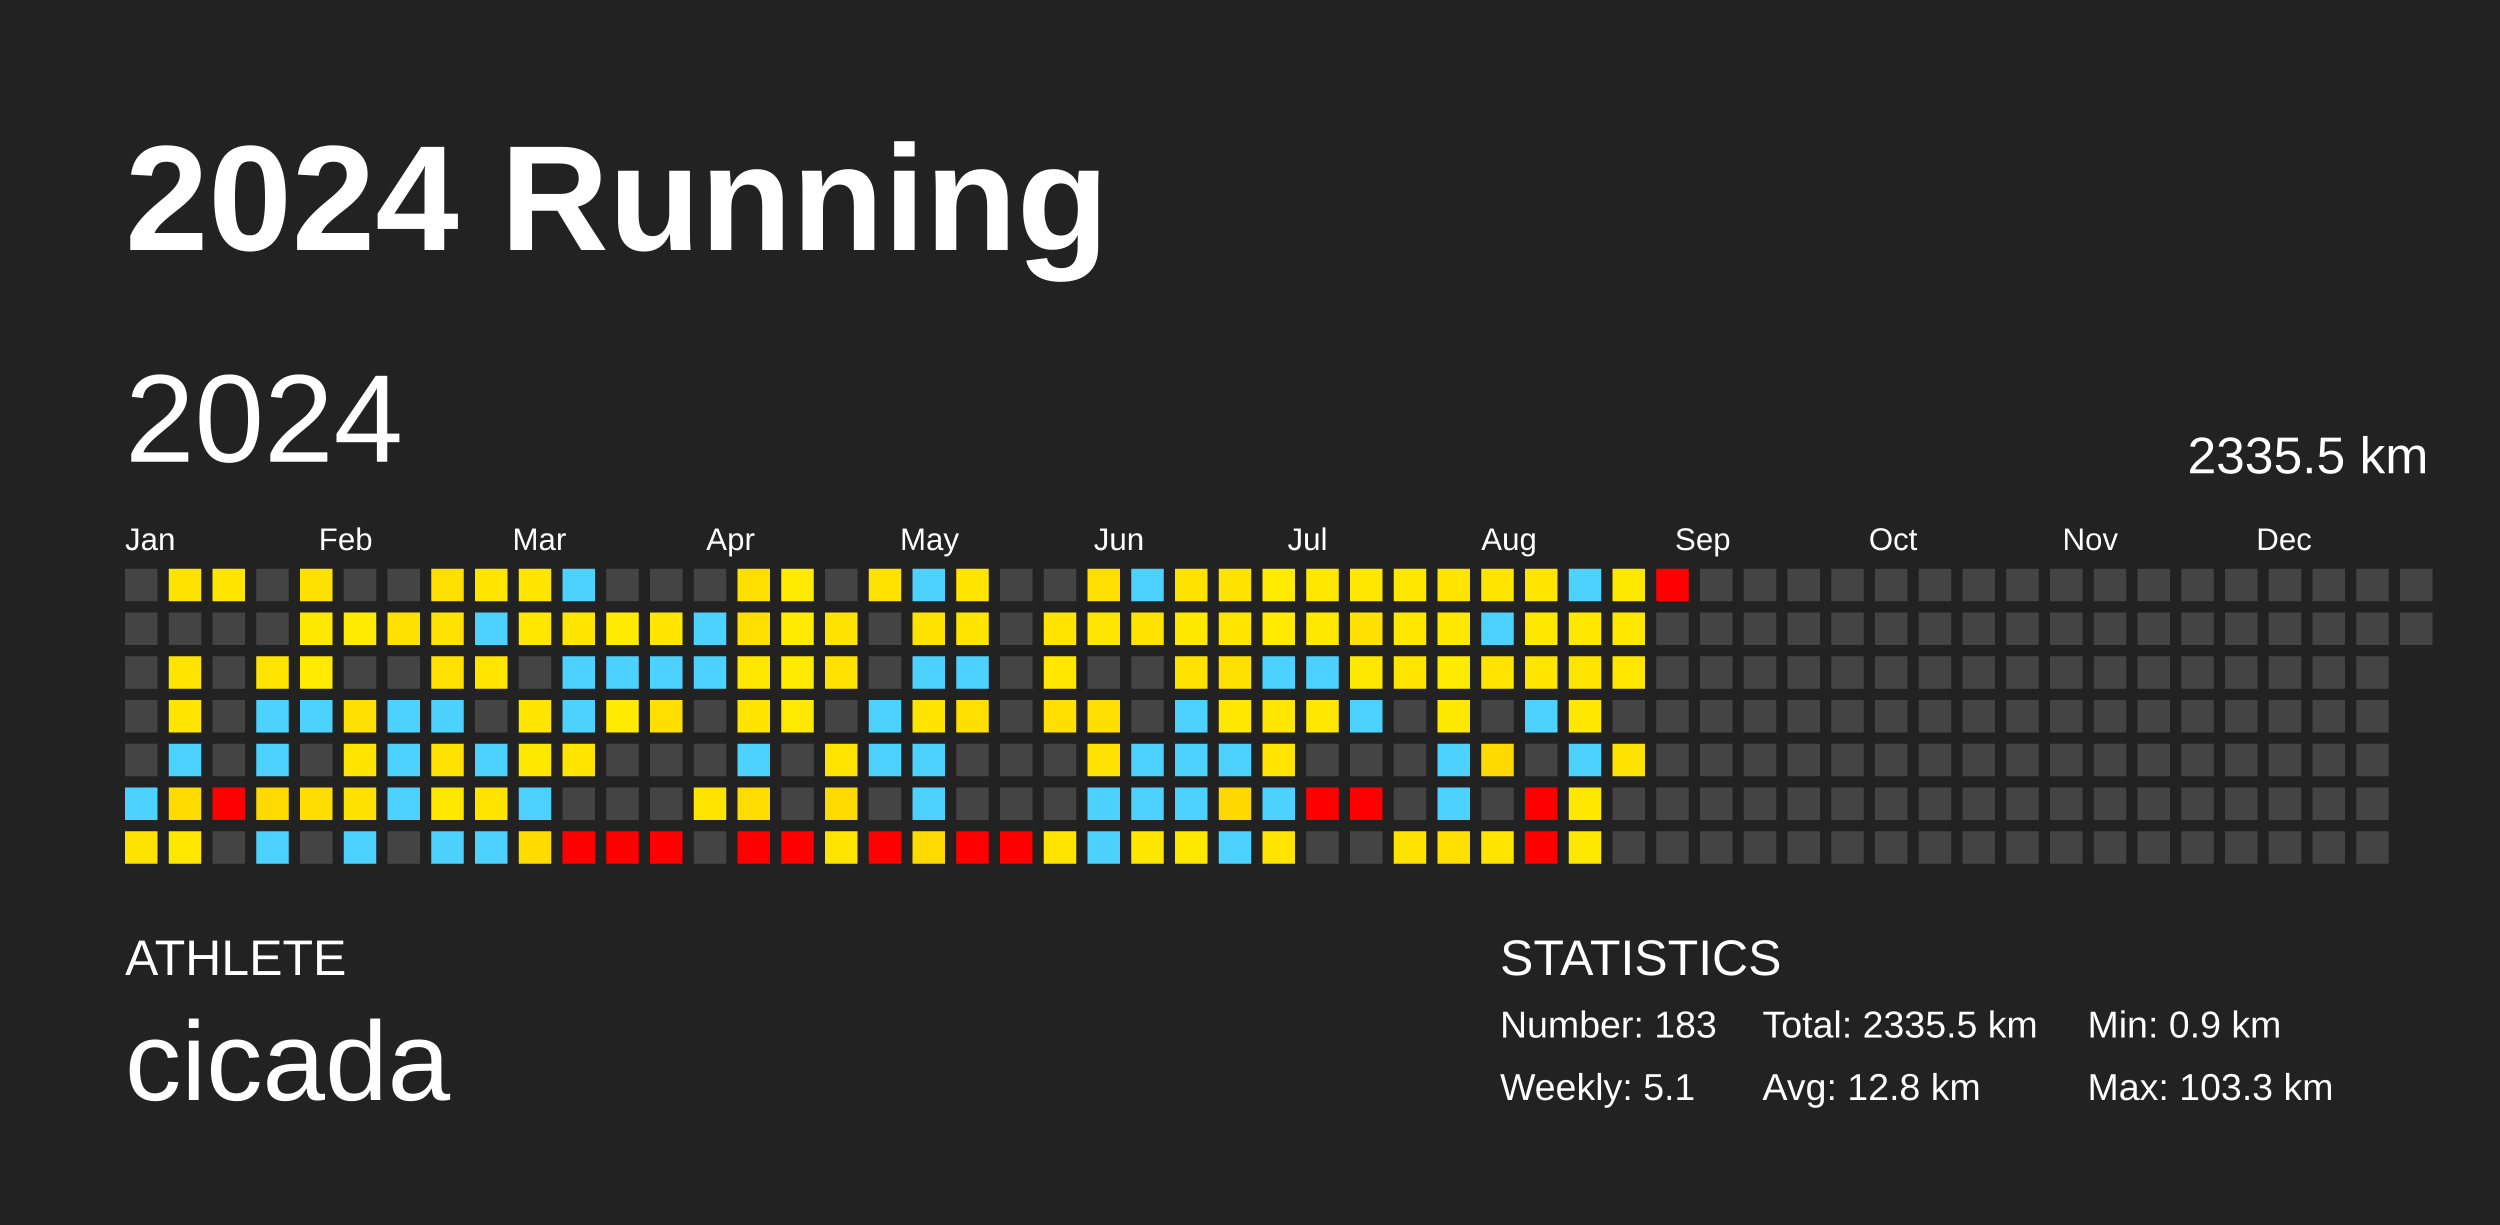
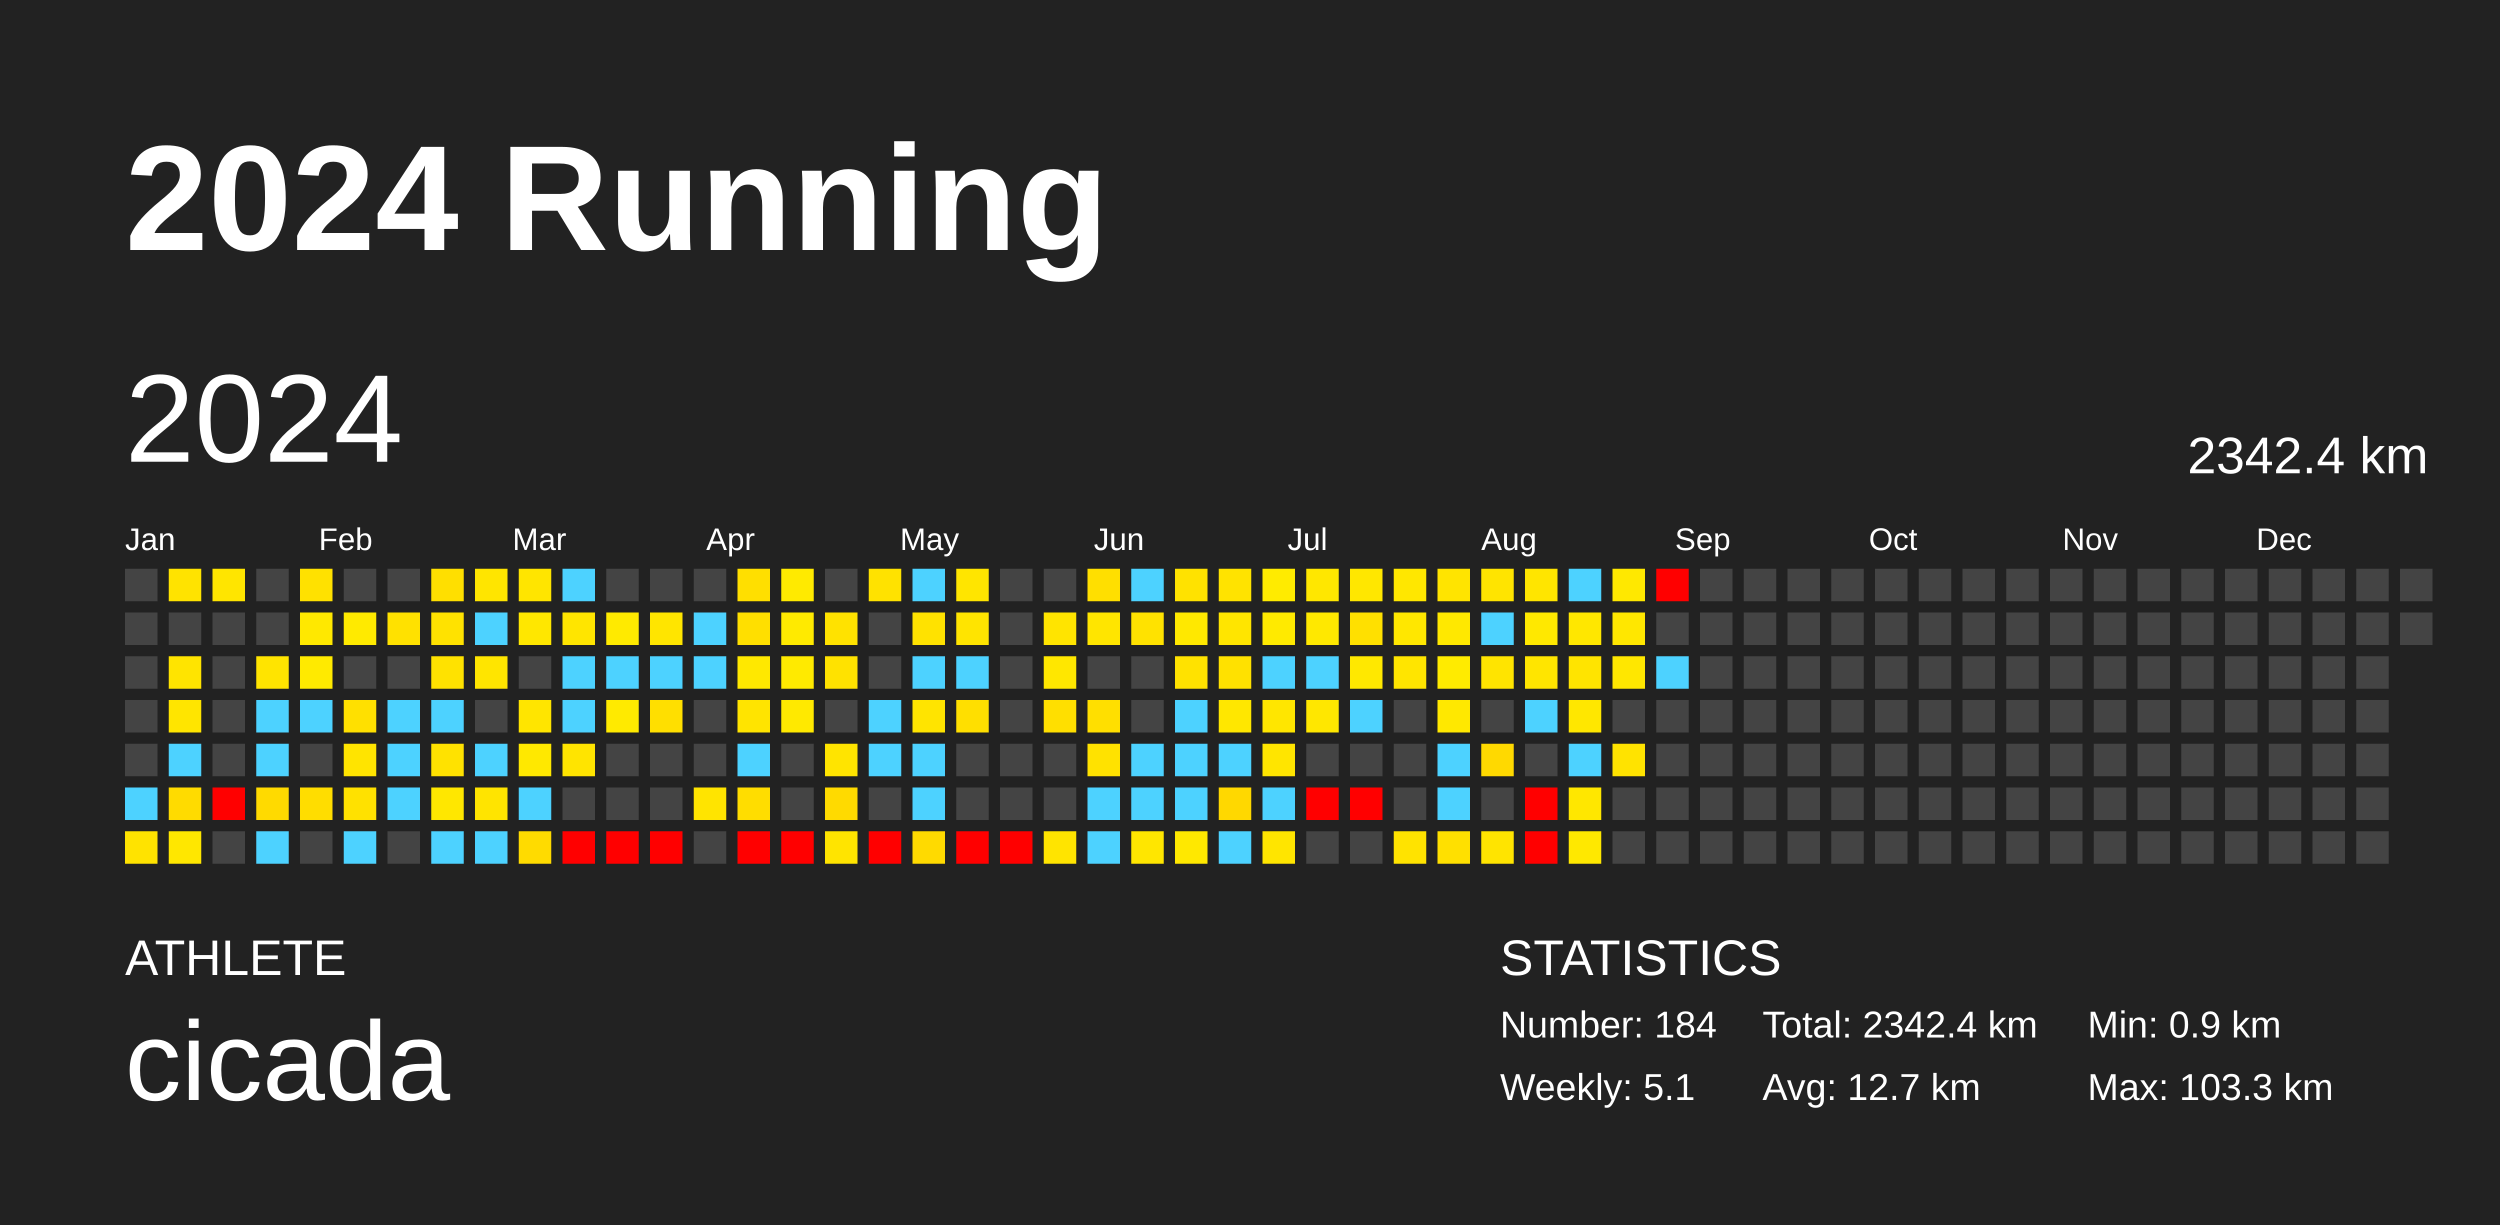
<svg xmlns="http://www.w3.org/2000/svg" baseProfile="full" height="98mm" version="1.1" viewBox="0,0,200,98" width="200mm">
  <defs />
  <rect fill="#222222" height="98" width="200" x="0" y="0" />
  <text fill="#FFFFFF" style="font-size:12px; font-family:Arial; font-weight:bold;" x="10" y="20">2024 Running</text>
  <text fill="#FFFFFF" style="font-size:4px; font-family:Arial" x="10" y="78">ATHLETE</text>
  <text fill="#FFFFFF" style="font-size:9px; font-family:Arial" x="10" y="88">cicada</text>
  <text fill="#FFFFFF" style="font-size:4px; font-family:Arial" x="120" y="78">STATISTICS</text>
-   <text fill="#FFFFFF" style="font-size:3px; font-family:Arial" x="120" y="83">Number: 183</text>
+   <text fill="#FFFFFF" style="font-size:3px; font-family:Arial" x="120" y="83">Number: 184</text>
  <text fill="#FFFFFF" style="font-size:3px; font-family:Arial" x="120" y="88">Weekly: 5.1</text>
-   <text fill="#FFFFFF" style="font-size:3px; font-family:Arial" x="141" y="83">Total: 2335.5 km</text>
-   <text fill="#FFFFFF" style="font-size:3px; font-family:Arial" x="141" y="88">Avg: 12.8 km</text>
+   <text fill="#FFFFFF" style="font-size:3px; font-family:Arial" x="141" y="83">Total: 2342.4 km</text>
+   <text fill="#FFFFFF" style="font-size:3px; font-family:Arial" x="141" y="88">Avg: 12.7 km</text>
  <text fill="#FFFFFF" style="font-size:3px; font-family:Arial" x="167" y="83">Min: 0.9 km</text>
  <text fill="#FFFFFF" style="font-size:3px; font-family:Arial" x="167" y="88">Max: 103.3 km</text>
  <text dominant-baseline="hanging" fill="#FFFFFF" style="font-size:10.0px; font-family:Arial;" x="10" y="30">2024</text>
-   <text dominant-baseline="hanging" fill="#FFFFFF" style="font-size:4.125px; font-family:Arial;" x="175" y="35">2335.5 km</text>
+   <text dominant-baseline="hanging" fill="#FFFFFF" style="font-size:4.125px; font-family:Arial;" x="175" y="35">2342.4 km</text>
  <text fill="#FFFFFF" style="font-size:2.5px; font-family:Arial" x="10.0" y="44">Jan</text>
  <text fill="#FFFFFF" style="font-size:2.5px; font-family:Arial" x="25.5" y="44">Feb</text>
  <text fill="#FFFFFF" style="font-size:2.5px; font-family:Arial" x="41.0" y="44">Mar</text>
  <text fill="#FFFFFF" style="font-size:2.5px; font-family:Arial" x="56.5" y="44">Apr</text>
  <text fill="#FFFFFF" style="font-size:2.5px; font-family:Arial" x="72.0" y="44">May</text>
  <text fill="#FFFFFF" style="font-size:2.5px; font-family:Arial" x="87.5" y="44">Jun</text>
  <text fill="#FFFFFF" style="font-size:2.5px; font-family:Arial" x="103.0" y="44">Jul</text>
  <text fill="#FFFFFF" style="font-size:2.5px; font-family:Arial" x="118.5" y="44">Aug</text>
  <text fill="#FFFFFF" style="font-size:2.5px; font-family:Arial" x="134.0" y="44">Sep</text>
  <text fill="#FFFFFF" style="font-size:2.5px; font-family:Arial" x="149.5" y="44">Oct</text>
  <text fill="#FFFFFF" style="font-size:2.5px; font-family:Arial" x="165.0" y="44">Nov</text>
  <text fill="#FFFFFF" style="font-size:2.5px; font-family:Arial" x="180.5" y="44">Dec</text>
  <rect fill="#444444" height="2.6" width="2.6" x="10.0" y="45.5" />
  <rect fill="#444444" height="2.6" width="2.6" x="10.0" y="49.0" />
  <rect fill="#444444" height="2.6" width="2.6" x="10.0" y="52.5" />
  <rect fill="#444444" height="2.6" width="2.6" x="10.0" y="56.0" />
  <rect fill="#444444" height="2.6" width="2.6" x="10.0" y="59.5" />
  <rect fill="#4dd2ff" height="2.6" width="2.6" x="10.0" y="63.0" />
  <rect fill="#ffe300" height="2.6" width="2.6" x="10.0" y="66.5" />
  <rect fill="#ffe300" height="2.6" width="2.6" x="13.5" y="45.5" />
  <rect fill="#444444" height="2.6" width="2.6" x="13.5" y="49.0" />
  <rect fill="#ffe400" height="2.6" width="2.6" x="13.5" y="52.5" />
  <rect fill="#ffe500" height="2.6" width="2.6" x="13.5" y="56.0" />
  <rect fill="#4dd2ff" height="2.6" width="2.6" x="13.5" y="59.5" />
  <rect fill="#ffdb00" height="2.6" width="2.6" x="13.5" y="63.0" />
  <rect fill="#ffe700" height="2.6" width="2.6" x="13.5" y="66.5" />
  <rect fill="#ffe500" height="2.6" width="2.6" x="17.0" y="45.5" />
  <rect fill="#444444" height="2.6" width="2.6" x="17.0" y="49.0" />
  <rect fill="#444444" height="2.6" width="2.6" x="17.0" y="52.5" />
  <rect fill="#444444" height="2.6" width="2.6" x="17.0" y="56.0" />
  <rect fill="#444444" height="2.6" width="2.6" x="17.0" y="59.5" />
  <rect fill="red" height="2.6" width="2.6" x="17.0" y="63.0" />
  <rect fill="#444444" height="2.6" width="2.6" x="17.0" y="66.5" />
  <rect fill="#444444" height="2.6" width="2.6" x="20.5" y="45.5" />
  <rect fill="#444444" height="2.6" width="2.6" x="20.5" y="49.0" />
  <rect fill="#ffe400" height="2.6" width="2.6" x="20.5" y="52.5" />
  <rect fill="#4dd2ff" height="2.6" width="2.6" x="20.5" y="56.0" />
  <rect fill="#4dd2ff" height="2.6" width="2.6" x="20.5" y="59.5" />
  <rect fill="#ffda00" height="2.6" width="2.6" x="20.5" y="63.0" />
  <rect fill="#4dd2ff" height="2.6" width="2.6" x="20.5" y="66.5" />
  <rect fill="#ffe100" height="2.6" width="2.6" x="24.0" y="45.5" />
  <rect fill="#ffe800" height="2.6" width="2.6" x="24.0" y="49.0" />
  <rect fill="#ffea00" height="2.6" width="2.6" x="24.0" y="52.5" />
  <rect fill="#4dd2ff" height="2.6" width="2.6" x="24.0" y="56.0" />
  <rect fill="#444444" height="2.6" width="2.6" x="24.0" y="59.5" />
  <rect fill="#ffdd00" height="2.6" width="2.6" x="24.0" y="63.0" />
  <rect fill="#444444" height="2.6" width="2.6" x="24.0" y="66.5" />
  <rect fill="#444444" height="2.6" width="2.6" x="27.5" y="45.5" />
  <rect fill="#ffea00" height="2.6" width="2.6" x="27.5" y="49.0" />
  <rect fill="#444444" height="2.6" width="2.6" x="27.5" y="52.5" />
  <rect fill="#ffe000" height="2.6" width="2.6" x="27.5" y="56.0" />
  <rect fill="#ffe400" height="2.6" width="2.6" x="27.5" y="59.5" />
  <rect fill="#ffe100" height="2.6" width="2.6" x="27.5" y="63.0" />
  <rect fill="#4dd2ff" height="2.6" width="2.6" x="27.5" y="66.5" />
  <rect fill="#444444" height="2.6" width="2.6" x="31.0" y="45.5" />
  <rect fill="#ffe100" height="2.6" width="2.6" x="31.0" y="49.0" />
  <rect fill="#444444" height="2.6" width="2.6" x="31.0" y="52.5" />
  <rect fill="#4dd2ff" height="2.6" width="2.6" x="31.0" y="56.0" />
  <rect fill="#4dd2ff" height="2.6" width="2.6" x="31.0" y="59.5" />
  <rect fill="#4dd2ff" height="2.6" width="2.6" x="31.0" y="63.0" />
  <rect fill="#444444" height="2.6" width="2.6" x="31.0" y="66.5" />
  <rect fill="#ffdf00" height="2.6" width="2.6" x="34.5" y="45.5" />
  <rect fill="#ffe200" height="2.6" width="2.6" x="34.5" y="49.0" />
  <rect fill="#ffe200" height="2.6" width="2.6" x="34.5" y="52.5" />
  <rect fill="#4dd2ff" height="2.6" width="2.6" x="34.5" y="56.0" />
  <rect fill="#ffe200" height="2.6" width="2.6" x="34.5" y="59.5" />
  <rect fill="#ffe700" height="2.6" width="2.6" x="34.5" y="63.0" />
  <rect fill="#4dd2ff" height="2.6" width="2.6" x="34.5" y="66.5" />
  <rect fill="#ffe500" height="2.6" width="2.6" x="38.0" y="45.5" />
  <rect fill="#4dd2ff" height="2.6" width="2.6" x="38.0" y="49.0" />
  <rect fill="#ffe500" height="2.6" width="2.6" x="38.0" y="52.5" />
  <rect fill="#444444" height="2.6" width="2.6" x="38.0" y="56.0" />
  <rect fill="#4dd2ff" height="2.6" width="2.6" x="38.0" y="59.5" />
  <rect fill="#ffe400" height="2.6" width="2.6" x="38.0" y="63.0" />
  <rect fill="#4dd2ff" height="2.6" width="2.6" x="38.0" y="66.5" />
  <rect fill="#ffe500" height="2.6" width="2.6" x="41.5" y="45.5" />
  <rect fill="#ffe700" height="2.6" width="2.6" x="41.5" y="49.0" />
  <rect fill="#444444" height="2.6" width="2.6" x="41.5" y="52.5" />
  <rect fill="#ffe500" height="2.6" width="2.6" x="41.5" y="56.0" />
  <rect fill="#ffe800" height="2.6" width="2.6" x="41.5" y="59.5" />
  <rect fill="#4dd2ff" height="2.6" width="2.6" x="41.5" y="63.0" />
  <rect fill="#ffdb00" height="2.6" width="2.6" x="41.5" y="66.5" />
  <rect fill="#4dd2ff" height="2.6" width="2.6" x="45.0" y="45.5" />
  <rect fill="#ffe500" height="2.6" width="2.6" x="45.0" y="49.0" />
  <rect fill="#4dd2ff" height="2.6" width="2.6" x="45.0" y="52.5" />
  <rect fill="#4dd2ff" height="2.6" width="2.6" x="45.0" y="56.0" />
  <rect fill="#ffe400" height="2.6" width="2.6" x="45.0" y="59.5" />
  <rect fill="#444444" height="2.6" width="2.6" x="45.0" y="63.0" />
  <rect fill="red" height="2.6" width="2.6" x="45.0" y="66.5" />
  <rect fill="#444444" height="2.6" width="2.6" x="48.5" y="45.5" />
  <rect fill="#ffea00" height="2.6" width="2.6" x="48.5" y="49.0" />
  <rect fill="#4dd2ff" height="2.6" width="2.6" x="48.5" y="52.5" />
  <rect fill="#ffea00" height="2.6" width="2.6" x="48.5" y="56.0" />
  <rect fill="#444444" height="2.6" width="2.6" x="48.5" y="59.5" />
  <rect fill="#444444" height="2.6" width="2.6" x="48.5" y="63.0" />
  <rect fill="red" height="2.6" width="2.6" x="48.5" y="66.5" />
  <rect fill="#444444" height="2.6" width="2.6" x="52.0" y="45.5" />
  <rect fill="#ffe500" height="2.6" width="2.6" x="52.0" y="49.0" />
  <rect fill="#4dd2ff" height="2.6" width="2.6" x="52.0" y="52.5" />
  <rect fill="#ffdf00" height="2.6" width="2.6" x="52.0" y="56.0" />
  <rect fill="#444444" height="2.6" width="2.6" x="52.0" y="59.5" />
  <rect fill="#444444" height="2.6" width="2.6" x="52.0" y="63.0" />
  <rect fill="red" height="2.6" width="2.6" x="52.0" y="66.5" />
  <rect fill="#444444" height="2.6" width="2.6" x="55.5" y="45.5" />
  <rect fill="#4dd2ff" height="2.6" width="2.6" x="55.5" y="49.0" />
  <rect fill="#4dd2ff" height="2.6" width="2.6" x="55.5" y="52.5" />
  <rect fill="#444444" height="2.6" width="2.6" x="55.5" y="56.0" />
  <rect fill="#444444" height="2.6" width="2.6" x="55.5" y="59.5" />
  <rect fill="#ffe400" height="2.6" width="2.6" x="55.5" y="63.0" />
  <rect fill="#444444" height="2.6" width="2.6" x="55.5" y="66.5" />
  <rect fill="#ffdf00" height="2.6" width="2.6" x="59.0" y="45.5" />
  <rect fill="#ffdf00" height="2.6" width="2.6" x="59.0" y="49.0" />
  <rect fill="#ffe800" height="2.6" width="2.6" x="59.0" y="52.5" />
  <rect fill="#ffe400" height="2.6" width="2.6" x="59.0" y="56.0" />
  <rect fill="#4dd2ff" height="2.6" width="2.6" x="59.0" y="59.5" />
  <rect fill="#ffdd00" height="2.6" width="2.6" x="59.0" y="63.0" />
  <rect fill="red" height="2.6" width="2.6" x="59.0" y="66.5" />
  <rect fill="#ffea00" height="2.6" width="2.6" x="62.5" y="45.5" />
  <rect fill="#ffea00" height="2.6" width="2.6" x="62.5" y="49.0" />
  <rect fill="#ffea00" height="2.6" width="2.6" x="62.5" y="52.5" />
  <rect fill="#ffe900" height="2.6" width="2.6" x="62.5" y="56.0" />
  <rect fill="#444444" height="2.6" width="2.6" x="62.5" y="59.5" />
  <rect fill="#444444" height="2.6" width="2.6" x="62.5" y="63.0" />
  <rect fill="red" height="2.6" width="2.6" x="62.5" y="66.5" />
  <rect fill="#444444" height="2.6" width="2.6" x="66.0" y="45.5" />
  <rect fill="#ffe200" height="2.6" width="2.6" x="66.0" y="49.0" />
  <rect fill="#ffe200" height="2.6" width="2.6" x="66.0" y="52.5" />
  <rect fill="#444444" height="2.6" width="2.6" x="66.0" y="56.0" />
  <rect fill="#ffe400" height="2.6" width="2.6" x="66.0" y="59.5" />
  <rect fill="#ffda00" height="2.6" width="2.6" x="66.0" y="63.0" />
  <rect fill="#ffe400" height="2.6" width="2.6" x="66.0" y="66.5" />
  <rect fill="#ffe200" height="2.6" width="2.6" x="69.5" y="45.5" />
  <rect fill="#444444" height="2.6" width="2.6" x="69.5" y="49.0" />
  <rect fill="#444444" height="2.6" width="2.6" x="69.5" y="52.5" />
  <rect fill="#4dd2ff" height="2.6" width="2.6" x="69.5" y="56.0" />
  <rect fill="#4dd2ff" height="2.6" width="2.6" x="69.5" y="59.5" />
  <rect fill="#444444" height="2.6" width="2.6" x="69.5" y="63.0" />
  <rect fill="red" height="2.6" width="2.6" x="69.5" y="66.5" />
  <rect fill="#4dd2ff" height="2.6" width="2.6" x="73.0" y="45.5" />
  <rect fill="#ffe200" height="2.6" width="2.6" x="73.0" y="49.0" />
  <rect fill="#4dd2ff" height="2.6" width="2.6" x="73.0" y="52.5" />
  <rect fill="#ffe400" height="2.6" width="2.6" x="73.0" y="56.0" />
  <rect fill="#4dd2ff" height="2.6" width="2.6" x="73.0" y="59.5" />
  <rect fill="#4dd2ff" height="2.6" width="2.6" x="73.0" y="63.0" />
  <rect fill="#ffda00" height="2.6" width="2.6" x="73.0" y="66.5" />
  <rect fill="#ffe500" height="2.6" width="2.6" x="76.5" y="45.5" />
  <rect fill="#ffe400" height="2.6" width="2.6" x="76.5" y="49.0" />
  <rect fill="#4dd2ff" height="2.6" width="2.6" x="76.5" y="52.5" />
  <rect fill="#ffdf00" height="2.6" width="2.6" x="76.5" y="56.0" />
  <rect fill="#444444" height="2.6" width="2.6" x="76.5" y="59.5" />
  <rect fill="#444444" height="2.6" width="2.6" x="76.5" y="63.0" />
  <rect fill="red" height="2.6" width="2.6" x="76.5" y="66.5" />
  <rect fill="#444444" height="2.6" width="2.6" x="80.0" y="45.5" />
  <rect fill="#444444" height="2.6" width="2.6" x="80.0" y="49.0" />
  <rect fill="#444444" height="2.6" width="2.6" x="80.0" y="52.5" />
  <rect fill="#444444" height="2.6" width="2.6" x="80.0" y="56.0" />
  <rect fill="#444444" height="2.6" width="2.6" x="80.0" y="59.5" />
  <rect fill="#444444" height="2.6" width="2.6" x="80.0" y="63.0" />
  <rect fill="red" height="2.6" width="2.6" x="80.0" y="66.5" />
  <rect fill="#444444" height="2.6" width="2.6" x="83.5" y="45.5" />
  <rect fill="#ffe400" height="2.6" width="2.6" x="83.5" y="49.0" />
  <rect fill="#ffe700" height="2.6" width="2.6" x="83.5" y="52.5" />
  <rect fill="#ffdf00" height="2.6" width="2.6" x="83.5" y="56.0" />
  <rect fill="#444444" height="2.6" width="2.6" x="83.5" y="59.5" />
  <rect fill="#444444" height="2.6" width="2.6" x="83.5" y="63.0" />
  <rect fill="#ffe400" height="2.6" width="2.6" x="83.5" y="66.5" />
  <rect fill="#ffdf00" height="2.6" width="2.6" x="87.0" y="45.5" />
  <rect fill="#ffe500" height="2.6" width="2.6" x="87.0" y="49.0" />
  <rect fill="#444444" height="2.6" width="2.6" x="87.0" y="52.5" />
  <rect fill="#ffdf00" height="2.6" width="2.6" x="87.0" y="56.0" />
  <rect fill="#ffe200" height="2.6" width="2.6" x="87.0" y="59.5" />
  <rect fill="#4dd2ff" height="2.6" width="2.6" x="87.0" y="63.0" />
  <rect fill="#4dd2ff" height="2.6" width="2.6" x="87.0" y="66.5" />
  <rect fill="#4dd2ff" height="2.6" width="2.6" x="90.5" y="45.5" />
  <rect fill="#ffe200" height="2.6" width="2.6" x="90.5" y="49.0" />
  <rect fill="#444444" height="2.6" width="2.6" x="90.5" y="52.5" />
  <rect fill="#444444" height="2.6" width="2.6" x="90.5" y="56.0" />
  <rect fill="#4dd2ff" height="2.6" width="2.6" x="90.5" y="59.5" />
  <rect fill="#4dd2ff" height="2.6" width="2.6" x="90.5" y="63.0" />
  <rect fill="#ffe600" height="2.6" width="2.6" x="90.5" y="66.5" />
  <rect fill="#ffe200" height="2.6" width="2.6" x="94.0" y="45.5" />
  <rect fill="#ffe800" height="2.6" width="2.6" x="94.0" y="49.0" />
  <rect fill="#ffe200" height="2.6" width="2.6" x="94.0" y="52.5" />
  <rect fill="#4dd2ff" height="2.6" width="2.6" x="94.0" y="56.0" />
  <rect fill="#4dd2ff" height="2.6" width="2.6" x="94.0" y="59.5" />
  <rect fill="#4dd2ff" height="2.6" width="2.6" x="94.0" y="63.0" />
  <rect fill="#ffe800" height="2.6" width="2.6" x="94.0" y="66.5" />
  <rect fill="#ffe300" height="2.6" width="2.6" x="97.5" y="45.5" />
  <rect fill="#ffe500" height="2.6" width="2.6" x="97.5" y="49.0" />
  <rect fill="#ffe100" height="2.6" width="2.6" x="97.5" y="52.5" />
  <rect fill="#ffe700" height="2.6" width="2.6" x="97.5" y="56.0" />
  <rect fill="#4dd2ff" height="2.6" width="2.6" x="97.5" y="59.5" />
  <rect fill="#ffd800" height="2.6" width="2.6" x="97.5" y="63.0" />
  <rect fill="#4dd2ff" height="2.6" width="2.6" x="97.5" y="66.5" />
  <rect fill="#ffeb00" height="2.6" width="2.6" x="101.0" y="45.5" />
  <rect fill="#ffea00" height="2.6" width="2.6" x="101.0" y="49.0" />
  <rect fill="#4dd2ff" height="2.6" width="2.6" x="101.0" y="52.5" />
  <rect fill="#ffe600" height="2.6" width="2.6" x="101.0" y="56.0" />
  <rect fill="#ffe500" height="2.6" width="2.6" x="101.0" y="59.5" />
  <rect fill="#4dd2ff" height="2.6" width="2.6" x="101.0" y="63.0" />
  <rect fill="#ffe500" height="2.6" width="2.6" x="101.0" y="66.5" />
  <rect fill="#ffe700" height="2.6" width="2.6" x="104.5" y="45.5" />
  <rect fill="#ffe800" height="2.6" width="2.6" x="104.5" y="49.0" />
  <rect fill="#4dd2ff" height="2.6" width="2.6" x="104.5" y="52.5" />
  <rect fill="#ffe700" height="2.6" width="2.6" x="104.5" y="56.0" />
  <rect fill="#444444" height="2.6" width="2.6" x="104.5" y="59.5" />
  <rect fill="red" height="2.6" width="2.6" x="104.5" y="63.0" />
  <rect fill="#444444" height="2.6" width="2.6" x="104.5" y="66.5" />
  <rect fill="#ffe700" height="2.6" width="2.6" x="108.0" y="45.5" />
  <rect fill="#ffe000" height="2.6" width="2.6" x="108.0" y="49.0" />
  <rect fill="#ffe800" height="2.6" width="2.6" x="108.0" y="52.5" />
  <rect fill="#4dd2ff" height="2.6" width="2.6" x="108.0" y="56.0" />
  <rect fill="#444444" height="2.6" width="2.6" x="108.0" y="59.5" />
  <rect fill="red" height="2.6" width="2.6" x="108.0" y="63.0" />
  <rect fill="#444444" height="2.6" width="2.6" x="108.0" y="66.5" />
  <rect fill="#ffe700" height="2.6" width="2.6" x="111.5" y="45.5" />
  <rect fill="#ffe700" height="2.6" width="2.6" x="111.5" y="49.0" />
  <rect fill="#ffe500" height="2.6" width="2.6" x="111.5" y="52.5" />
  <rect fill="#444444" height="2.6" width="2.6" x="111.5" y="56.0" />
  <rect fill="#444444" height="2.6" width="2.6" x="111.5" y="59.5" />
  <rect fill="#444444" height="2.6" width="2.6" x="111.5" y="63.0" />
  <rect fill="#ffe300" height="2.6" width="2.6" x="111.5" y="66.5" />
  <rect fill="#ffe400" height="2.6" width="2.6" x="115.0" y="45.5" />
  <rect fill="#ffe800" height="2.6" width="2.6" x="115.0" y="49.0" />
  <rect fill="#ffeb00" height="2.6" width="2.6" x="115.0" y="52.5" />
  <rect fill="#ffe800" height="2.6" width="2.6" x="115.0" y="56.0" />
  <rect fill="#4dd2ff" height="2.6" width="2.6" x="115.0" y="59.5" />
  <rect fill="#4dd2ff" height="2.6" width="2.6" x="115.0" y="63.0" />
  <rect fill="#ffe000" height="2.6" width="2.6" x="115.0" y="66.5" />
  <rect fill="#ffe400" height="2.6" width="2.6" x="118.5" y="45.5" />
  <rect fill="#4dd2ff" height="2.6" width="2.6" x="118.5" y="49.0" />
  <rect fill="#ffe400" height="2.6" width="2.6" x="118.5" y="52.5" />
  <rect fill="#444444" height="2.6" width="2.6" x="118.5" y="56.0" />
  <rect fill="#ffd900" height="2.6" width="2.6" x="118.5" y="59.5" />
  <rect fill="#444444" height="2.6" width="2.6" x="118.5" y="63.0" />
  <rect fill="#ffe400" height="2.6" width="2.6" x="118.5" y="66.5" />
  <rect fill="#ffe500" height="2.6" width="2.6" x="122.0" y="45.5" />
  <rect fill="#ffe800" height="2.6" width="2.6" x="122.0" y="49.0" />
  <rect fill="#ffe500" height="2.6" width="2.6" x="122.0" y="52.5" />
  <rect fill="#4dd2ff" height="2.6" width="2.6" x="122.0" y="56.0" />
  <rect fill="#444444" height="2.6" width="2.6" x="122.0" y="59.5" />
  <rect fill="red" height="2.6" width="2.6" x="122.0" y="63.0" />
  <rect fill="red" height="2.6" width="2.6" x="122.0" y="66.5" />
  <rect fill="#4dd2ff" height="2.6" width="2.6" x="125.5" y="45.5" />
  <rect fill="#ffe700" height="2.6" width="2.6" x="125.5" y="49.0" />
  <rect fill="#ffe400" height="2.6" width="2.6" x="125.5" y="52.5" />
  <rect fill="#ffe700" height="2.6" width="2.6" x="125.5" y="56.0" />
  <rect fill="#4dd2ff" height="2.6" width="2.6" x="125.5" y="59.5" />
  <rect fill="#ffe700" height="2.6" width="2.6" x="125.5" y="63.0" />
  <rect fill="#ffe800" height="2.6" width="2.6" x="125.5" y="66.5" />
  <rect fill="#ffe800" height="2.6" width="2.6" x="129.0" y="45.5" />
  <rect fill="#ffe700" height="2.6" width="2.6" x="129.0" y="49.0" />
  <rect fill="#ffe700" height="2.6" width="2.6" x="129.0" y="52.5" />
  <rect fill="#444444" height="2.6" width="2.6" x="129.0" y="56.0" />
  <rect fill="#ffe300" height="2.6" width="2.6" x="129.0" y="59.5" />
  <rect fill="#444444" height="2.6" width="2.6" x="129.0" y="63.0" />
  <rect fill="#444444" height="2.6" width="2.6" x="129.0" y="66.5" />
  <rect fill="red" height="2.6" width="2.6" x="132.5" y="45.5" />
  <rect fill="#444444" height="2.6" width="2.6" x="132.5" y="49.0" />
-   <rect fill="#444444" height="2.6" width="2.6" x="132.5" y="52.5" />
+   <rect fill="#4dd2ff" height="2.6" width="2.6" x="132.5" y="52.5" />
  <rect fill="#444444" height="2.6" width="2.6" x="132.5" y="56.0" />
  <rect fill="#444444" height="2.6" width="2.6" x="132.5" y="59.5" />
  <rect fill="#444444" height="2.6" width="2.6" x="132.5" y="63.0" />
  <rect fill="#444444" height="2.6" width="2.6" x="132.5" y="66.5" />
  <rect fill="#444444" height="2.6" width="2.6" x="136.0" y="45.5" />
  <rect fill="#444444" height="2.6" width="2.6" x="136.0" y="49.0" />
  <rect fill="#444444" height="2.6" width="2.6" x="136.0" y="52.5" />
  <rect fill="#444444" height="2.6" width="2.6" x="136.0" y="56.0" />
  <rect fill="#444444" height="2.6" width="2.6" x="136.0" y="59.5" />
  <rect fill="#444444" height="2.6" width="2.6" x="136.0" y="63.0" />
  <rect fill="#444444" height="2.6" width="2.6" x="136.0" y="66.5" />
  <rect fill="#444444" height="2.6" width="2.6" x="139.5" y="45.5" />
  <rect fill="#444444" height="2.6" width="2.6" x="139.5" y="49.0" />
  <rect fill="#444444" height="2.6" width="2.6" x="139.5" y="52.5" />
  <rect fill="#444444" height="2.6" width="2.6" x="139.5" y="56.0" />
  <rect fill="#444444" height="2.6" width="2.6" x="139.5" y="59.5" />
  <rect fill="#444444" height="2.6" width="2.6" x="139.5" y="63.0" />
  <rect fill="#444444" height="2.6" width="2.6" x="139.5" y="66.5" />
  <rect fill="#444444" height="2.6" width="2.6" x="143.0" y="45.5" />
  <rect fill="#444444" height="2.6" width="2.6" x="143.0" y="49.0" />
  <rect fill="#444444" height="2.6" width="2.6" x="143.0" y="52.5" />
  <rect fill="#444444" height="2.6" width="2.6" x="143.0" y="56.0" />
  <rect fill="#444444" height="2.6" width="2.6" x="143.0" y="59.5" />
  <rect fill="#444444" height="2.6" width="2.6" x="143.0" y="63.0" />
  <rect fill="#444444" height="2.6" width="2.6" x="143.0" y="66.5" />
  <rect fill="#444444" height="2.6" width="2.6" x="146.5" y="45.5" />
  <rect fill="#444444" height="2.6" width="2.6" x="146.5" y="49.0" />
  <rect fill="#444444" height="2.6" width="2.6" x="146.5" y="52.5" />
  <rect fill="#444444" height="2.6" width="2.6" x="146.5" y="56.0" />
  <rect fill="#444444" height="2.6" width="2.6" x="146.5" y="59.5" />
  <rect fill="#444444" height="2.6" width="2.6" x="146.5" y="63.0" />
  <rect fill="#444444" height="2.6" width="2.6" x="146.5" y="66.5" />
  <rect fill="#444444" height="2.6" width="2.6" x="150.0" y="45.5" />
  <rect fill="#444444" height="2.6" width="2.6" x="150.0" y="49.0" />
  <rect fill="#444444" height="2.6" width="2.6" x="150.0" y="52.5" />
  <rect fill="#444444" height="2.6" width="2.6" x="150.0" y="56.0" />
  <rect fill="#444444" height="2.6" width="2.6" x="150.0" y="59.5" />
  <rect fill="#444444" height="2.6" width="2.6" x="150.0" y="63.0" />
  <rect fill="#444444" height="2.6" width="2.6" x="150.0" y="66.5" />
  <rect fill="#444444" height="2.6" width="2.6" x="153.5" y="45.5" />
  <rect fill="#444444" height="2.6" width="2.6" x="153.5" y="49.0" />
  <rect fill="#444444" height="2.6" width="2.6" x="153.5" y="52.5" />
  <rect fill="#444444" height="2.6" width="2.6" x="153.5" y="56.0" />
  <rect fill="#444444" height="2.6" width="2.6" x="153.5" y="59.5" />
  <rect fill="#444444" height="2.6" width="2.6" x="153.5" y="63.0" />
  <rect fill="#444444" height="2.6" width="2.6" x="153.5" y="66.5" />
  <rect fill="#444444" height="2.6" width="2.6" x="157.0" y="45.5" />
  <rect fill="#444444" height="2.6" width="2.6" x="157.0" y="49.0" />
  <rect fill="#444444" height="2.6" width="2.6" x="157.0" y="52.5" />
  <rect fill="#444444" height="2.6" width="2.6" x="157.0" y="56.0" />
  <rect fill="#444444" height="2.6" width="2.6" x="157.0" y="59.5" />
  <rect fill="#444444" height="2.6" width="2.6" x="157.0" y="63.0" />
  <rect fill="#444444" height="2.6" width="2.6" x="157.0" y="66.5" />
  <rect fill="#444444" height="2.6" width="2.6" x="160.5" y="45.5" />
  <rect fill="#444444" height="2.6" width="2.6" x="160.5" y="49.0" />
  <rect fill="#444444" height="2.6" width="2.6" x="160.5" y="52.5" />
  <rect fill="#444444" height="2.6" width="2.6" x="160.5" y="56.0" />
  <rect fill="#444444" height="2.6" width="2.6" x="160.5" y="59.5" />
  <rect fill="#444444" height="2.6" width="2.6" x="160.5" y="63.0" />
  <rect fill="#444444" height="2.6" width="2.6" x="160.5" y="66.5" />
  <rect fill="#444444" height="2.6" width="2.6" x="164.0" y="45.5" />
  <rect fill="#444444" height="2.6" width="2.6" x="164.0" y="49.0" />
  <rect fill="#444444" height="2.6" width="2.6" x="164.0" y="52.5" />
  <rect fill="#444444" height="2.6" width="2.6" x="164.0" y="56.0" />
  <rect fill="#444444" height="2.6" width="2.6" x="164.0" y="59.5" />
  <rect fill="#444444" height="2.6" width="2.6" x="164.0" y="63.0" />
  <rect fill="#444444" height="2.6" width="2.6" x="164.0" y="66.5" />
  <rect fill="#444444" height="2.6" width="2.6" x="167.5" y="45.5" />
  <rect fill="#444444" height="2.6" width="2.6" x="167.5" y="49.0" />
  <rect fill="#444444" height="2.6" width="2.6" x="167.5" y="52.5" />
  <rect fill="#444444" height="2.6" width="2.6" x="167.5" y="56.0" />
  <rect fill="#444444" height="2.6" width="2.6" x="167.5" y="59.5" />
  <rect fill="#444444" height="2.6" width="2.6" x="167.5" y="63.0" />
  <rect fill="#444444" height="2.6" width="2.6" x="167.5" y="66.5" />
  <rect fill="#444444" height="2.6" width="2.6" x="171.0" y="45.5" />
  <rect fill="#444444" height="2.6" width="2.6" x="171.0" y="49.0" />
  <rect fill="#444444" height="2.6" width="2.6" x="171.0" y="52.5" />
  <rect fill="#444444" height="2.6" width="2.6" x="171.0" y="56.0" />
  <rect fill="#444444" height="2.6" width="2.6" x="171.0" y="59.5" />
  <rect fill="#444444" height="2.6" width="2.6" x="171.0" y="63.0" />
  <rect fill="#444444" height="2.6" width="2.6" x="171.0" y="66.5" />
  <rect fill="#444444" height="2.6" width="2.6" x="174.5" y="45.5" />
  <rect fill="#444444" height="2.6" width="2.6" x="174.5" y="49.0" />
  <rect fill="#444444" height="2.6" width="2.6" x="174.5" y="52.5" />
  <rect fill="#444444" height="2.6" width="2.6" x="174.5" y="56.0" />
  <rect fill="#444444" height="2.6" width="2.6" x="174.5" y="59.5" />
  <rect fill="#444444" height="2.6" width="2.6" x="174.5" y="63.0" />
  <rect fill="#444444" height="2.6" width="2.6" x="174.5" y="66.5" />
  <rect fill="#444444" height="2.6" width="2.6" x="178.0" y="45.5" />
  <rect fill="#444444" height="2.6" width="2.6" x="178.0" y="49.0" />
  <rect fill="#444444" height="2.6" width="2.6" x="178.0" y="52.5" />
  <rect fill="#444444" height="2.6" width="2.6" x="178.0" y="56.0" />
  <rect fill="#444444" height="2.6" width="2.6" x="178.0" y="59.5" />
  <rect fill="#444444" height="2.6" width="2.6" x="178.0" y="63.0" />
  <rect fill="#444444" height="2.6" width="2.6" x="178.0" y="66.5" />
  <rect fill="#444444" height="2.6" width="2.6" x="181.5" y="45.5" />
  <rect fill="#444444" height="2.6" width="2.6" x="181.5" y="49.0" />
  <rect fill="#444444" height="2.6" width="2.6" x="181.5" y="52.5" />
  <rect fill="#444444" height="2.6" width="2.6" x="181.5" y="56.0" />
  <rect fill="#444444" height="2.6" width="2.6" x="181.5" y="59.5" />
  <rect fill="#444444" height="2.6" width="2.6" x="181.5" y="63.0" />
  <rect fill="#444444" height="2.6" width="2.6" x="181.5" y="66.5" />
  <rect fill="#444444" height="2.6" width="2.6" x="185.0" y="45.5" />
  <rect fill="#444444" height="2.6" width="2.6" x="185.0" y="49.0" />
  <rect fill="#444444" height="2.6" width="2.6" x="185.0" y="52.5" />
  <rect fill="#444444" height="2.6" width="2.6" x="185.0" y="56.0" />
  <rect fill="#444444" height="2.6" width="2.6" x="185.0" y="59.5" />
  <rect fill="#444444" height="2.6" width="2.6" x="185.0" y="63.0" />
  <rect fill="#444444" height="2.6" width="2.6" x="185.0" y="66.5" />
  <rect fill="#444444" height="2.6" width="2.6" x="188.5" y="45.5" />
  <rect fill="#444444" height="2.6" width="2.6" x="188.5" y="49.0" />
  <rect fill="#444444" height="2.6" width="2.6" x="188.5" y="52.5" />
  <rect fill="#444444" height="2.6" width="2.6" x="188.5" y="56.0" />
  <rect fill="#444444" height="2.6" width="2.6" x="188.5" y="59.5" />
  <rect fill="#444444" height="2.6" width="2.6" x="188.5" y="63.0" />
  <rect fill="#444444" height="2.6" width="2.6" x="188.5" y="66.5" />
  <rect fill="#444444" height="2.6" width="2.6" x="192.0" y="45.5" />
  <rect fill="#444444" height="2.6" width="2.6" x="192.0" y="49.0" />
</svg>
